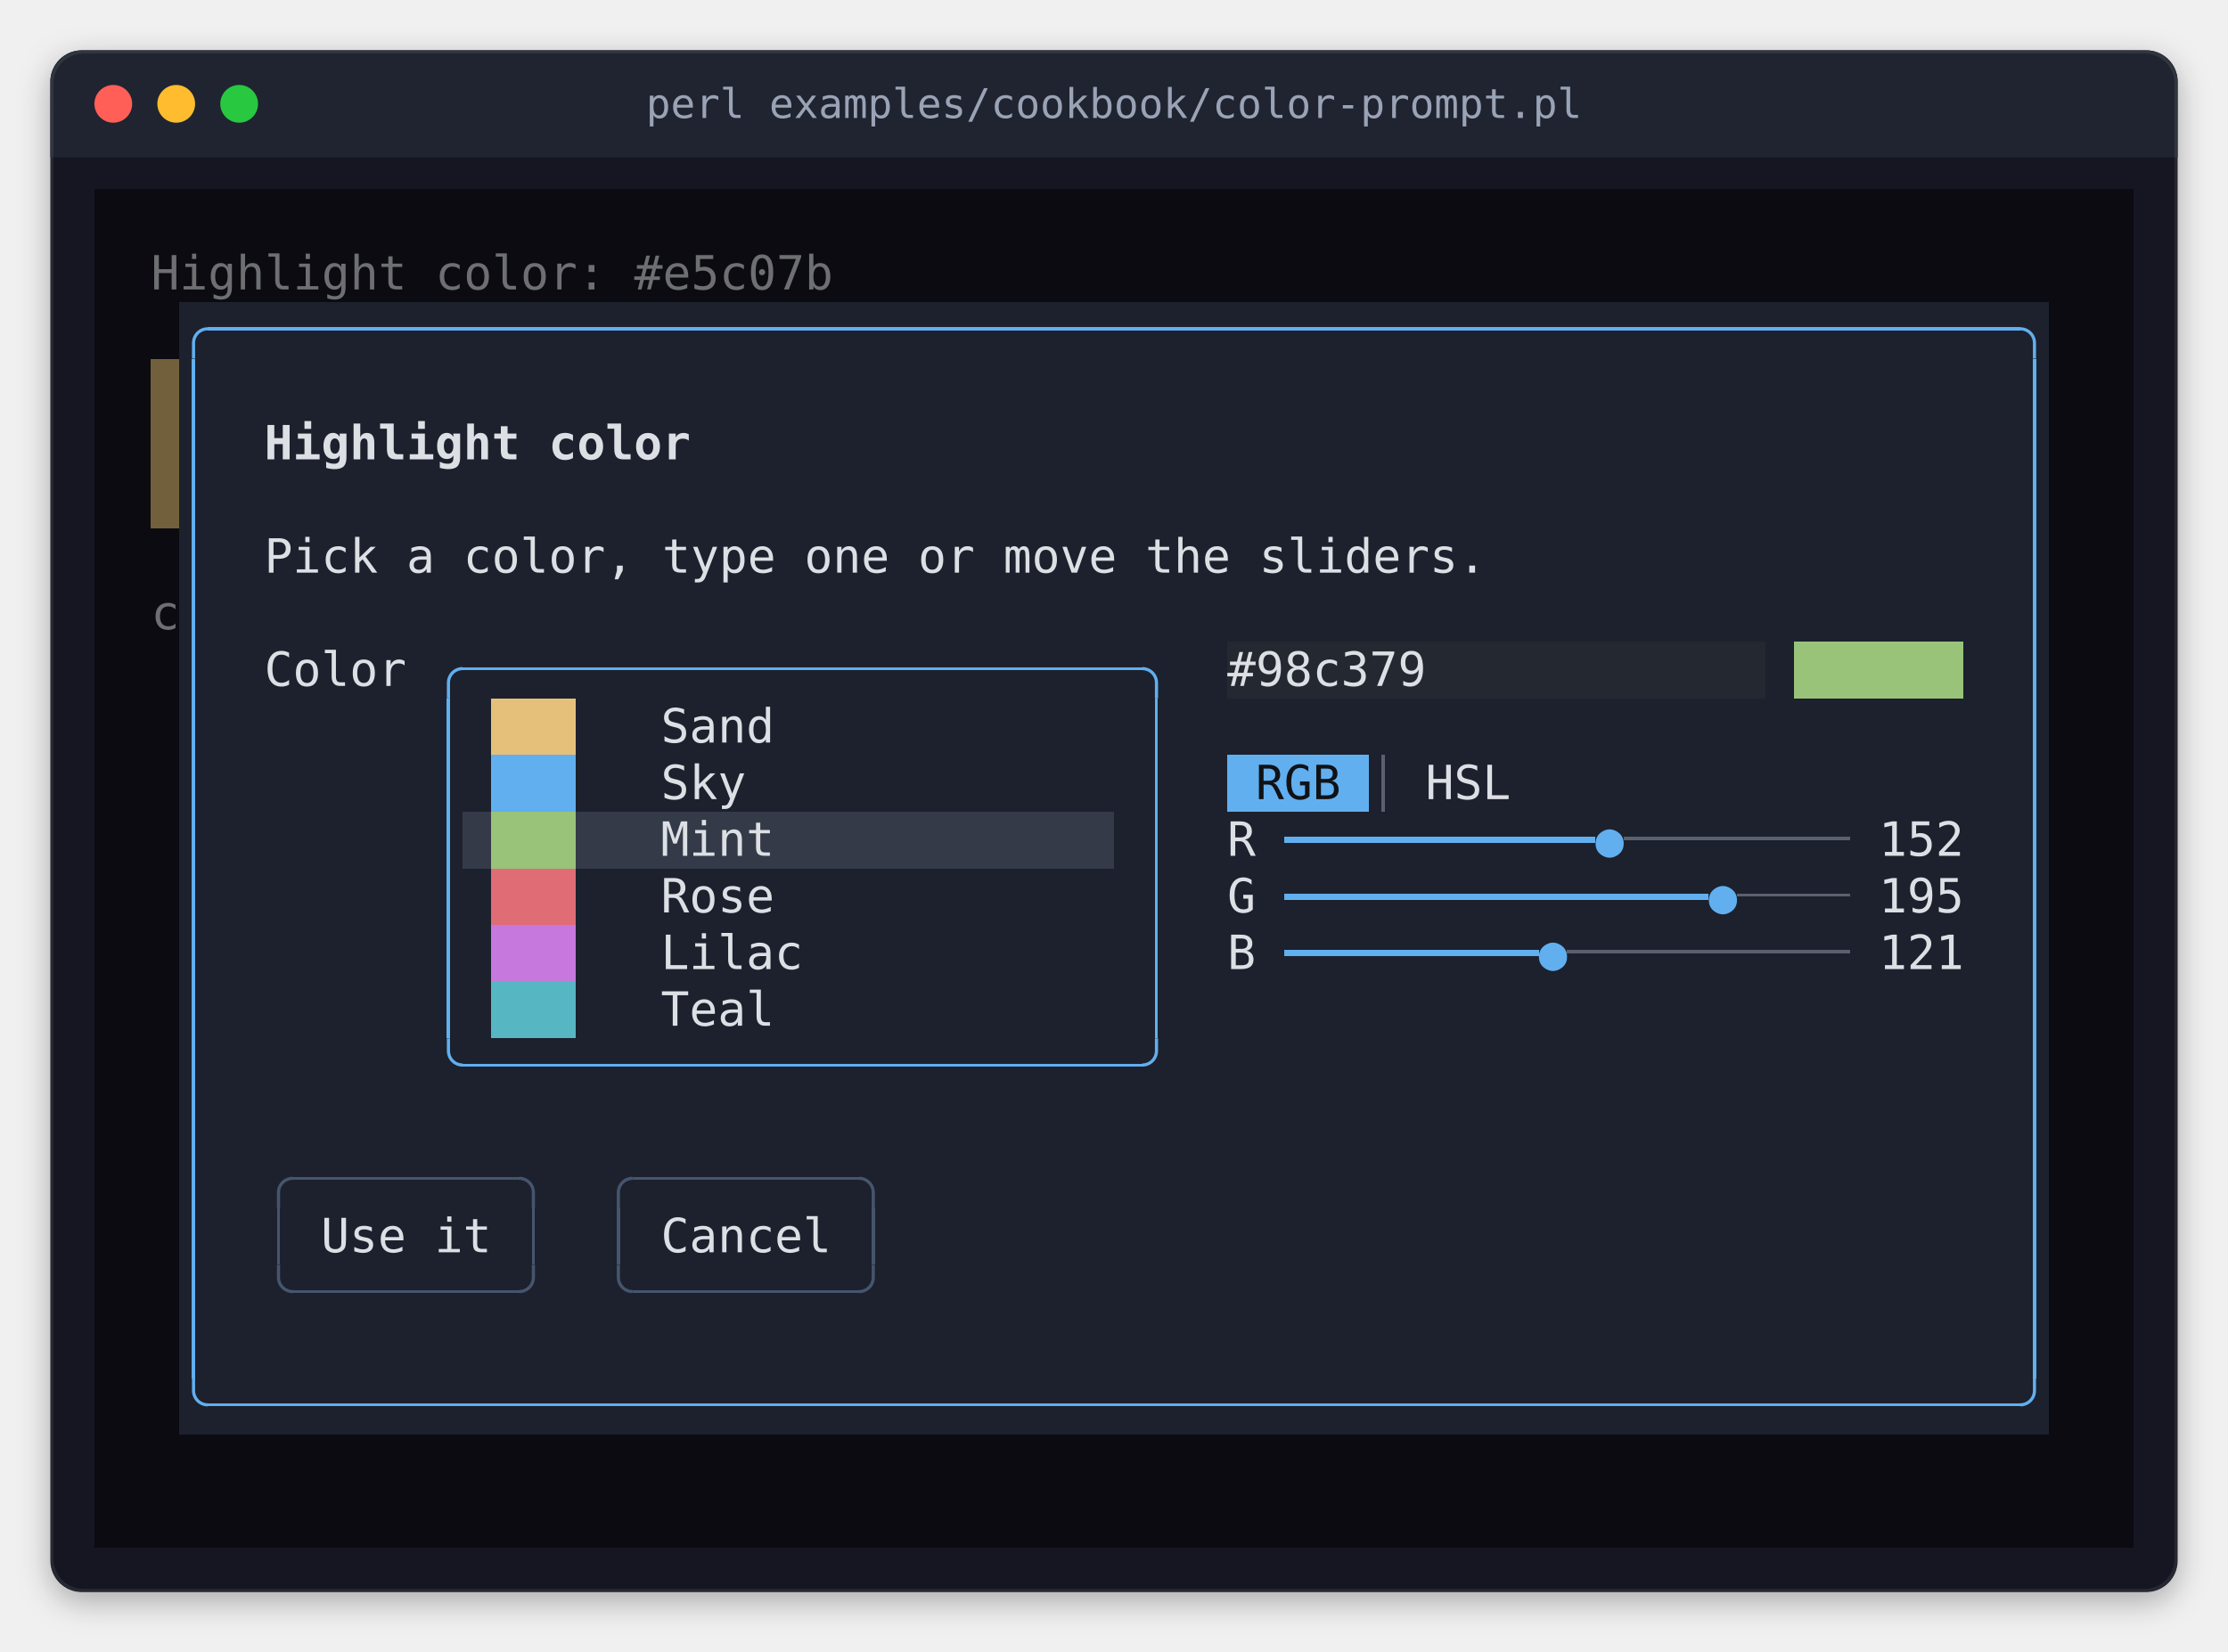
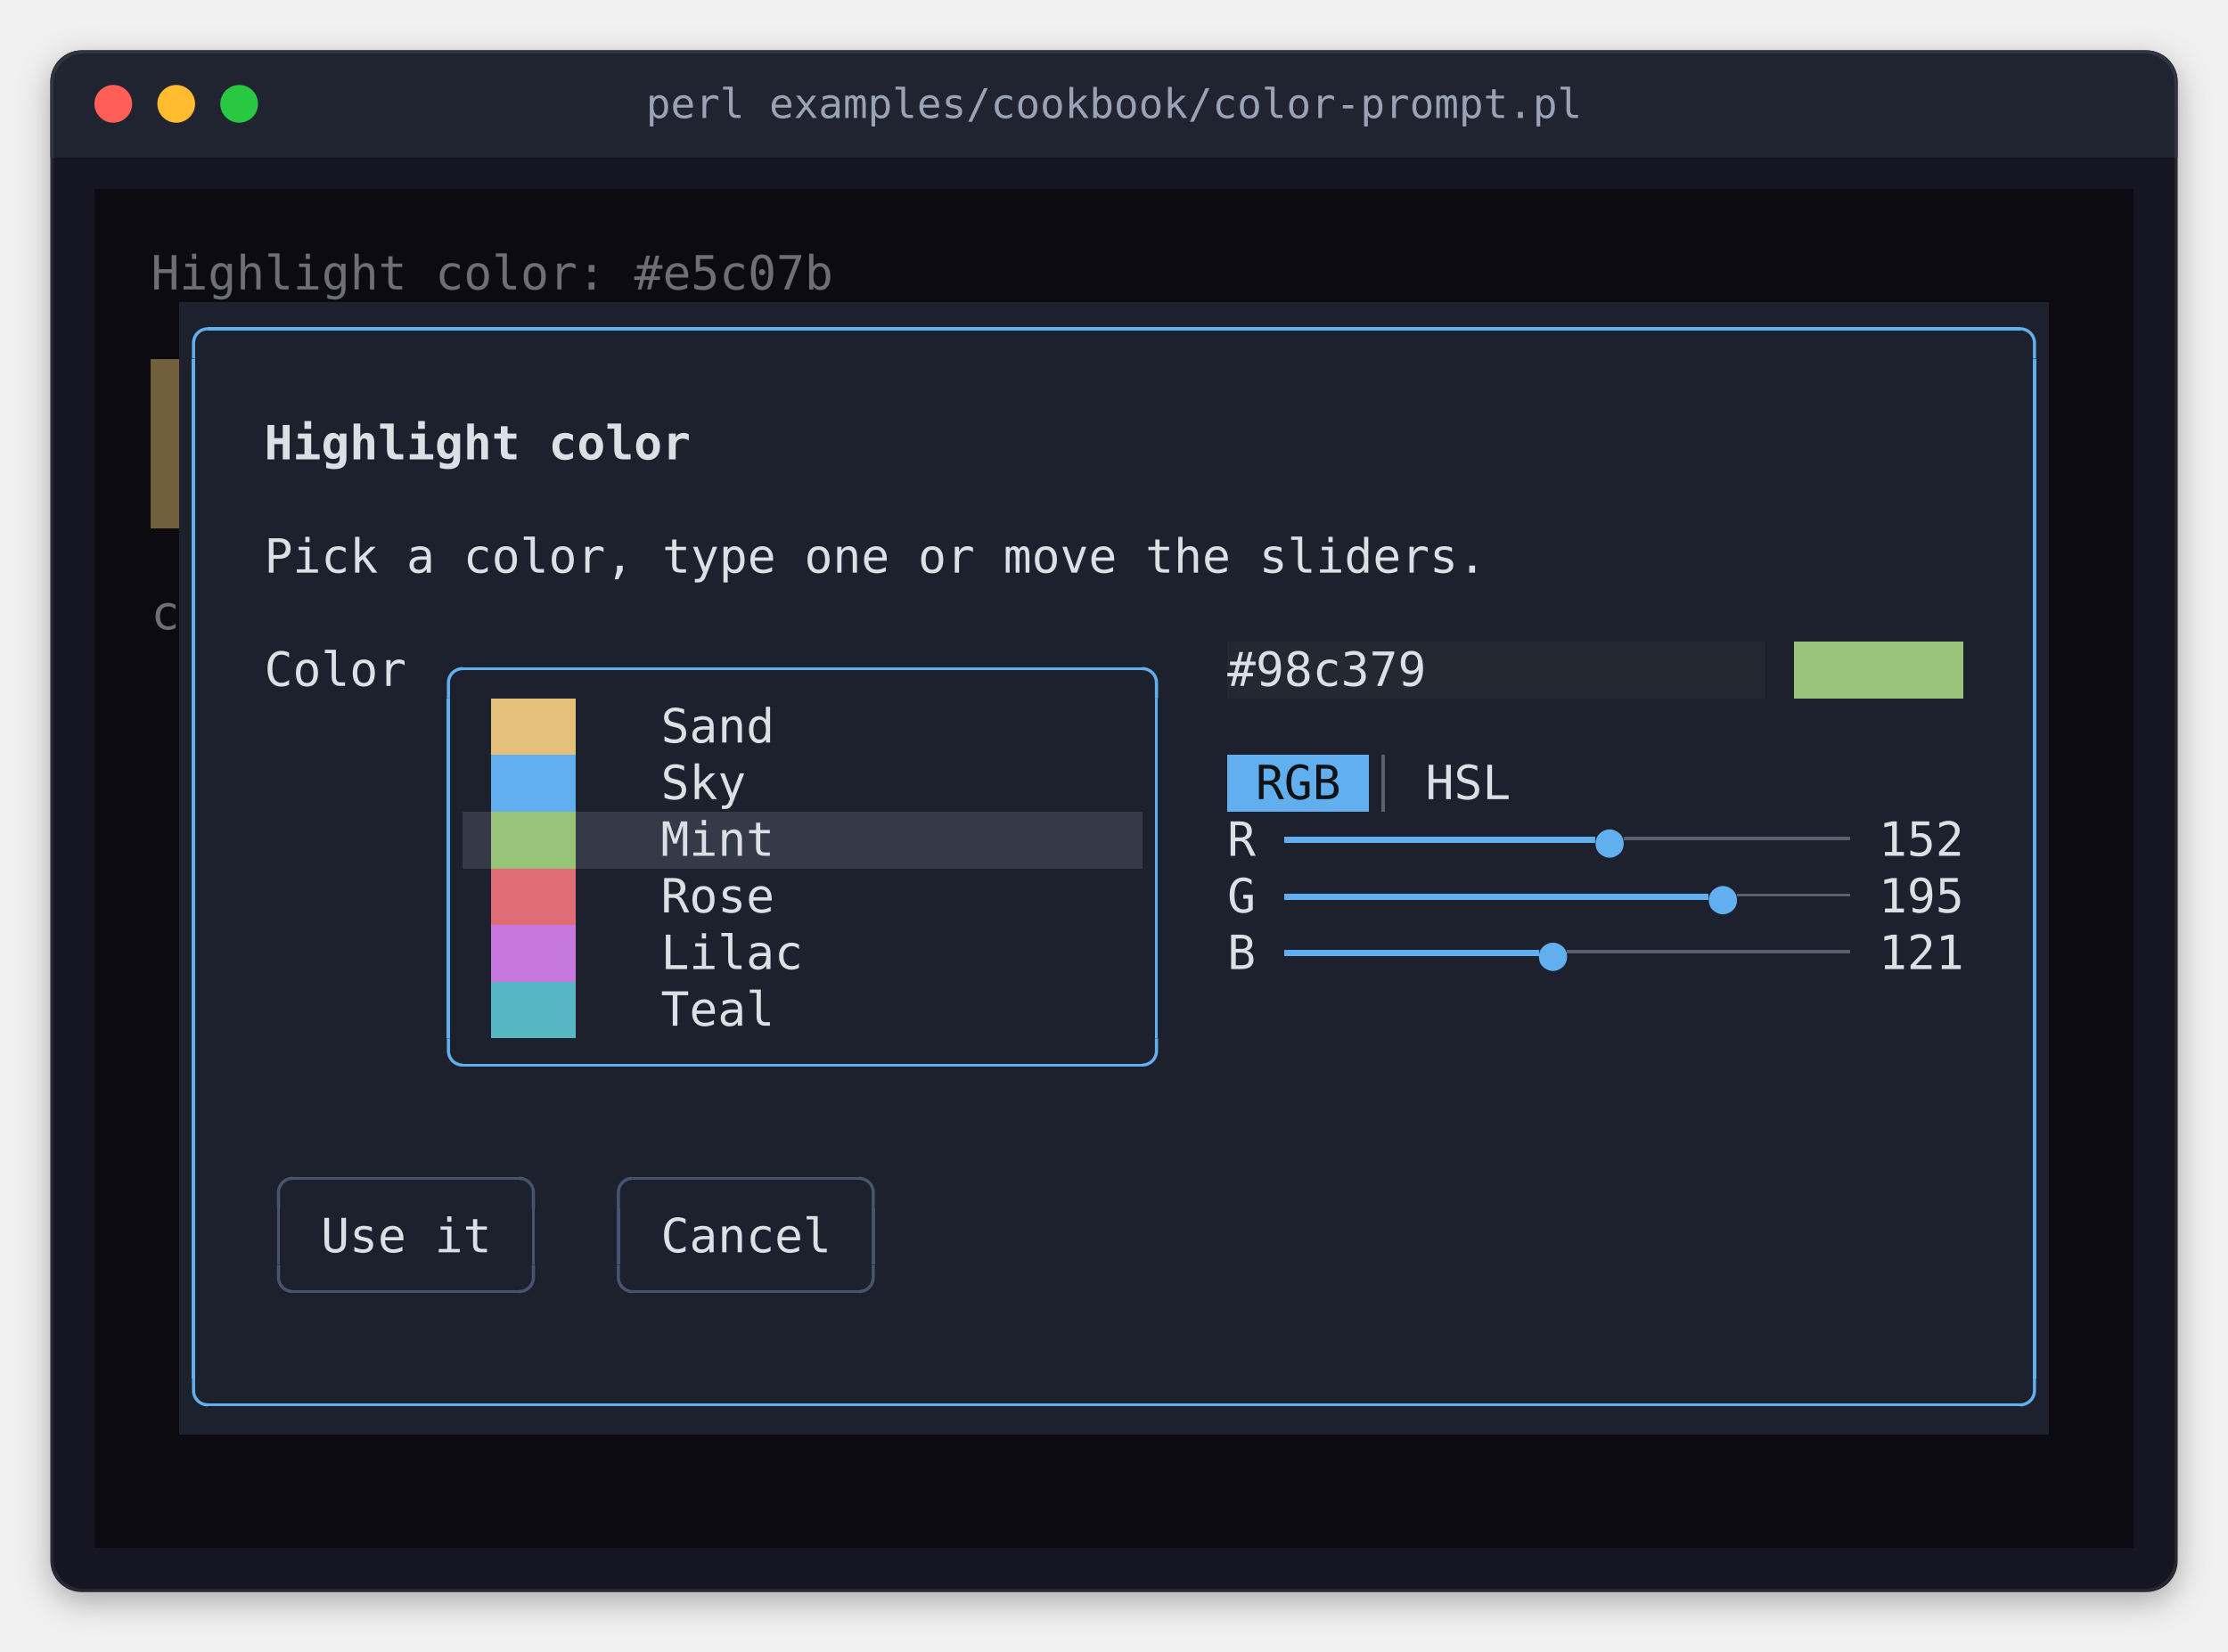
<svg xmlns="http://www.w3.org/2000/svg" width="708" height="525" viewBox="0 0 708 525" role="img" aria-label="perl examples/cookbook/color-prompt.pl">
  <style>
.terminal text { font-family: 'JetBrains Mono', 'Cascadia Mono', 'SF Mono', Menlo, Consolas, 'DejaVu Sans Mono', 'Liberation Mono', monospace; font-size: 15px; white-space: pre; }
.terminal .b { font-weight: bold; }
.terminal .i { font-style: italic; }
.title { font-family: 'JetBrains Mono', 'Cascadia Mono', 'SF Mono', Menlo, Consolas, 'DejaVu Sans Mono', 'Liberation Mono', monospace; font-size: 13px; }
</style>
  <defs>
    <filter id="shadow" x="-10%" y="-10%" width="120%" height="130%">
      <feDropShadow dx="0" dy="3" stdDeviation="5" flood-color="#000000" flood-opacity="0.3" />
    </filter>
    <clipPath id="window">
      <rect x="16" y="16" width="676" height="490" rx="10" />
    </clipPath>
  </defs>
  <rect x="16" y="16" width="676" height="490" rx="10" fill="#161622" filter="url(#shadow)" />
  <rect x="16" y="16" width="676" height="34" fill="#1f2430" clip-path="url(#window)" />
  <circle cx="36" cy="33" r="6" fill="#ff5f57" />
  <circle cx="56" cy="33" r="6" fill="#febc2e" />
  <circle cx="76" cy="33" r="6" fill="#28c840" />
  <text class="title" x="354" y="33" text-anchor="middle" dominant-baseline="central" fill="#9aa3b5">perl examples/cookbook/color-prompt.pl</text>
  <rect x="16.5" y="16.5" width="675" height="489" rx="10" fill="none" stroke="#ffffff" stroke-opacity="0.08" stroke-width="1" />
  <g shape-rendering="crispEdges">
    <rect x="30" y="60" width="648" height="36" fill="#0b0b11" />
    <rect x="30" y="96" width="27" height="18" fill="#0b0b11" />
    <rect x="57" y="96" width="594" height="108" fill="#1c212d" />
    <rect x="651" y="96" width="27" height="360" fill="#0b0b11" />
    <rect x="30" y="114" width="18" height="54" fill="#0b0b11" />
    <rect x="48" y="114" width="9" height="54" fill="#72603d" />
    <rect x="30" y="168" width="27" height="288" fill="#0b0b11" />
    <rect x="57" y="204" width="333" height="18" fill="#1c212d" />
    <rect x="390" y="204" width="171" height="18" fill="#242830" />
    <rect x="561" y="204" width="9" height="18" fill="#1c212d" />
    <rect x="570" y="204" width="54" height="18" fill="#98c379" />
    <rect x="624" y="204" width="27" height="18" fill="#1c212d" />
    <rect x="57" y="222" width="594" height="18" fill="#1c212d" />
    <rect x="57" y="240" width="333" height="18" fill="#1c212d" />
    <rect x="390" y="240" width="45" height="18" fill="#61afef" />
    <rect x="435" y="240" width="216" height="18" fill="#1c212d" />
    <rect x="57" y="258" width="90" height="18" fill="#1c212d" />
-     <rect x="147" y="258" width="207" height="18" fill="#343a48" />
-     <rect x="354" y="258" width="297" height="18" fill="#1c212d" />
+     <rect x="147" y="258" width="216" height="18" fill="#343a48" />
+     <rect x="363" y="258" width="288" height="18" fill="#1c212d" />
    <rect x="57" y="276" width="594" height="180" fill="#1c212d" />
    <rect x="30" y="456" width="648" height="36" fill="#0b0b11" />
    <rect x="66" y="104" width="576" height="1" fill="#61afef" />
    <rect x="61" y="114" width="1" height="324" fill="#61afef" />
    <rect x="646" y="114" width="1" height="324" fill="#61afef" />
    <rect x="147" y="212" width="216" height="1" fill="#61afef" />
    <rect x="142" y="222" width="1" height="108" fill="#61afef" />
    <rect x="156" y="222" width="27" height="18" fill="#e5c07b" />
    <rect x="367" y="222" width="1" height="108" fill="#61afef" />
    <rect x="156" y="240" width="27" height="18" fill="#61afef" />
    <rect x="439" y="240" width="1" height="18" fill="#5a606e" />
    <rect x="156" y="258" width="27" height="18" fill="#98c379" />
    <rect x="408" y="266" width="99" height="2" fill="#61afef" />
    <rect x="516" y="266" width="72" height="1" fill="#5a606e" />
    <rect x="156" y="276" width="27" height="18" fill="#e06c75" />
    <rect x="408" y="284" width="135" height="2" fill="#61afef" />
    <rect x="552" y="284" width="36" height="1" fill="#5a606e" />
    <rect x="156" y="294" width="27" height="18" fill="#c678dd" />
    <rect x="408" y="302" width="81" height="2" fill="#61afef" />
    <rect x="498" y="302" width="90" height="1" fill="#5a606e" />
    <rect x="156" y="312" width="27" height="18" fill="#56b6c2" />
    <rect x="147" y="338" width="216" height="1" fill="#61afef" />
    <rect x="93" y="374" width="72" height="1" fill="#46556e" />
    <rect x="201" y="374" width="72" height="1" fill="#46556e" />
    <rect x="88" y="384" width="1" height="18" fill="#46556e" />
    <rect x="169" y="384" width="1" height="18" fill="#46556e" />
    <rect x="196" y="384" width="1" height="18" fill="#46556e" />
    <rect x="277" y="384" width="1" height="18" fill="#46556e" />
    <rect x="93" y="410" width="72" height="1" fill="#46556e" />
    <rect x="201" y="410" width="72" height="1" fill="#46556e" />
    <rect x="66" y="446" width="576" height="1" fill="#61afef" />
  </g>
  <polyline points="61.5 114 61.5 109 61.538 108.413 61.653 107.835 61.843 107.278 62.103 106.75 62.43 106.261 62.818 105.818 63.261 105.43 63.75 105.103 64.278 104.843 64.835 104.653 65.413 104.538 66 104.5 66 104.5" fill="none" stroke="#61afef" stroke-width="1" stroke-linejoin="round" />
  <polyline points="646.5 114 646.5 109 646.462 108.413 646.347 107.835 646.157 107.278 645.897 106.75 645.57 106.261 645.182 105.818 644.739 105.43 644.25 105.103 643.722 104.843 643.165 104.653 642.587 104.538 642 104.5 642 104.5" fill="none" stroke="#61afef" stroke-width="1" stroke-linejoin="round" />
  <polyline points="142.5 222 142.5 217 142.538 216.413 142.653 215.835 142.843 215.278 143.103 214.75 143.43 214.261 143.818 213.818 144.261 213.43 144.75 213.103 145.278 212.843 145.835 212.653 146.413 212.538 147 212.5 147 212.5" fill="none" stroke="#61afef" stroke-width="1" stroke-linejoin="round" />
  <polyline points="367.5 222 367.5 217 367.462 216.413 367.347 215.835 367.157 215.278 366.897 214.75 366.57 214.261 366.182 213.818 365.739 213.43 365.25 213.103 364.722 212.843 364.165 212.653 363.587 212.538 363 212.5 363 212.5" fill="none" stroke="#61afef" stroke-width="1" stroke-linejoin="round" />
  <polyline points="142.5 330 142.5 334 142.538 334.587 142.653 335.165 142.843 335.722 143.103 336.25 143.43 336.739 143.818 337.182 144.261 337.57 144.75 337.897 145.278 338.157 145.835 338.347 146.413 338.462 147 338.5 147 338.5" fill="none" stroke="#61afef" stroke-width="1" stroke-linejoin="round" />
  <polyline points="367.5 330 367.5 334 367.462 334.587 367.347 335.165 367.157 335.722 366.897 336.25 366.57 336.739 366.182 337.182 365.739 337.57 365.25 337.897 364.722 338.157 364.165 338.347 363.587 338.462 363 338.5 363 338.5" fill="none" stroke="#61afef" stroke-width="1" stroke-linejoin="round" />
  <polyline points="88.5 384 88.5 379 88.538 378.413 88.653 377.835 88.843 377.278 89.103 376.75 89.43 376.261 89.818 375.818 90.261 375.43 90.75 375.103 91.278 374.843 91.835 374.653 92.413 374.538 93 374.5 93 374.5" fill="none" stroke="#46556e" stroke-width="1" stroke-linejoin="round" />
  <polyline points="169.5 384 169.5 379 169.462 378.413 169.347 377.835 169.157 377.278 168.897 376.75 168.57 376.261 168.182 375.818 167.739 375.43 167.25 375.103 166.722 374.843 166.165 374.653 165.587 374.538 165 374.5 165 374.5" fill="none" stroke="#46556e" stroke-width="1" stroke-linejoin="round" />
  <polyline points="196.5 384 196.5 379 196.538 378.413 196.653 377.835 196.843 377.278 197.103 376.75 197.43 376.261 197.818 375.818 198.261 375.43 198.75 375.103 199.278 374.843 199.835 374.653 200.413 374.538 201 374.5 201 374.5" fill="none" stroke="#46556e" stroke-width="1" stroke-linejoin="round" />
  <polyline points="277.5 384 277.5 379 277.462 378.413 277.347 377.835 277.157 377.278 276.897 376.75 276.57 376.261 276.182 375.818 275.739 375.43 275.25 375.103 274.722 374.843 274.165 374.653 273.587 374.538 273 374.5 273 374.5" fill="none" stroke="#46556e" stroke-width="1" stroke-linejoin="round" />
  <polyline points="88.5 402 88.5 406 88.538 406.587 88.653 407.165 88.843 407.722 89.103 408.25 89.43 408.739 89.818 409.182 90.261 409.57 90.75 409.897 91.278 410.157 91.835 410.347 92.413 410.462 93 410.5 93 410.5" fill="none" stroke="#46556e" stroke-width="1" stroke-linejoin="round" />
  <polyline points="169.5 402 169.5 406 169.462 406.587 169.347 407.165 169.157 407.722 168.897 408.25 168.57 408.739 168.182 409.182 167.739 409.57 167.25 409.897 166.722 410.157 166.165 410.347 165.587 410.462 165 410.5 165 410.5" fill="none" stroke="#46556e" stroke-width="1" stroke-linejoin="round" />
  <polyline points="196.5 402 196.5 406 196.538 406.587 196.653 407.165 196.843 407.722 197.103 408.25 197.43 408.739 197.818 409.182 198.261 409.57 198.75 409.897 199.278 410.157 199.835 410.347 200.413 410.462 201 410.5 201 410.5" fill="none" stroke="#46556e" stroke-width="1" stroke-linejoin="round" />
  <polyline points="277.5 402 277.5 406 277.462 406.587 277.347 407.165 277.157 407.722 276.897 408.25 276.57 408.739 276.182 409.182 275.739 409.57 275.25 409.897 274.722 410.157 274.165 410.347 273.587 410.462 273 410.5 273 410.5" fill="none" stroke="#46556e" stroke-width="1" stroke-linejoin="round" />
  <polyline points="61.5 438 61.5 442 61.538 442.587 61.653 443.165 61.843 443.722 62.103 444.25 62.43 444.739 62.818 445.182 63.261 445.57 63.75 445.897 64.278 446.157 64.835 446.347 65.413 446.462 66 446.5 66 446.5" fill="none" stroke="#61afef" stroke-width="1" stroke-linejoin="round" />
  <polyline points="646.5 438 646.5 442 646.462 442.587 646.347 443.165 646.157 443.722 645.897 444.25 645.57 444.739 645.182 445.182 644.739 445.57 644.25 445.897 643.722 446.157 643.165 446.347 642.587 446.462 642 446.5 642 446.5" fill="none" stroke="#61afef" stroke-width="1" stroke-linejoin="round" />
  <g class="terminal">
    <text x="48" y="92" textLength="216" fill="#6e6f72">Highlight color: #e5c07b</text>
    <text x="84" y="146" textLength="135" class="b" fill="#dcdfe4">Highlight color</text>
    <text x="84" y="182" textLength="387" fill="#dcdfe4">Pick a color, type one or move the sliders.</text>
    <text x="48" y="200" textLength="9" fill="#6e6f72">c</text>
    <text x="84" y="218" textLength="45" fill="#dcdfe4">Color</text>
    <text x="390" y="218" textLength="63" fill="#dcdfe4">#98c379</text>
    <text x="210" y="236" textLength="36" fill="#dcdfe4">Sand</text>
    <text x="210" y="254" textLength="27" fill="#dcdfe4">Sky</text>
    <text x="399" y="254" textLength="27" fill="#101216">RGB</text>
    <text x="453" y="254" textLength="27" fill="#dcdfe4">HSL</text>
    <text x="210" y="272" textLength="36" fill="#dcdfe4">Mint</text>
    <text x="390" y="272" textLength="9" fill="#dcdfe4">R</text>
    <text x="511.5" y="272" text-anchor="middle" fill="#61afef">●</text>
    <text x="597" y="272" textLength="27" fill="#dcdfe4">152</text>
    <text x="210" y="290" textLength="36" fill="#dcdfe4">Rose</text>
    <text x="390" y="290" textLength="9" fill="#dcdfe4">G</text>
    <text x="547.5" y="290" text-anchor="middle" fill="#61afef">●</text>
    <text x="597" y="290" textLength="27" fill="#dcdfe4">195</text>
    <text x="210" y="308" textLength="45" fill="#dcdfe4">Lilac</text>
    <text x="390" y="308" textLength="9" fill="#dcdfe4">B</text>
    <text x="493.5" y="308" text-anchor="middle" fill="#61afef">●</text>
    <text x="597" y="308" textLength="27" fill="#dcdfe4">121</text>
    <text x="210" y="326" textLength="36" fill="#dcdfe4">Teal</text>
    <text x="102" y="398" textLength="54" fill="#dcdfe4">Use it</text>
    <text x="210" y="398" textLength="54" fill="#dcdfe4">Cancel</text>
  </g>
  <g shape-rendering="crispEdges">
</g>
</svg>
